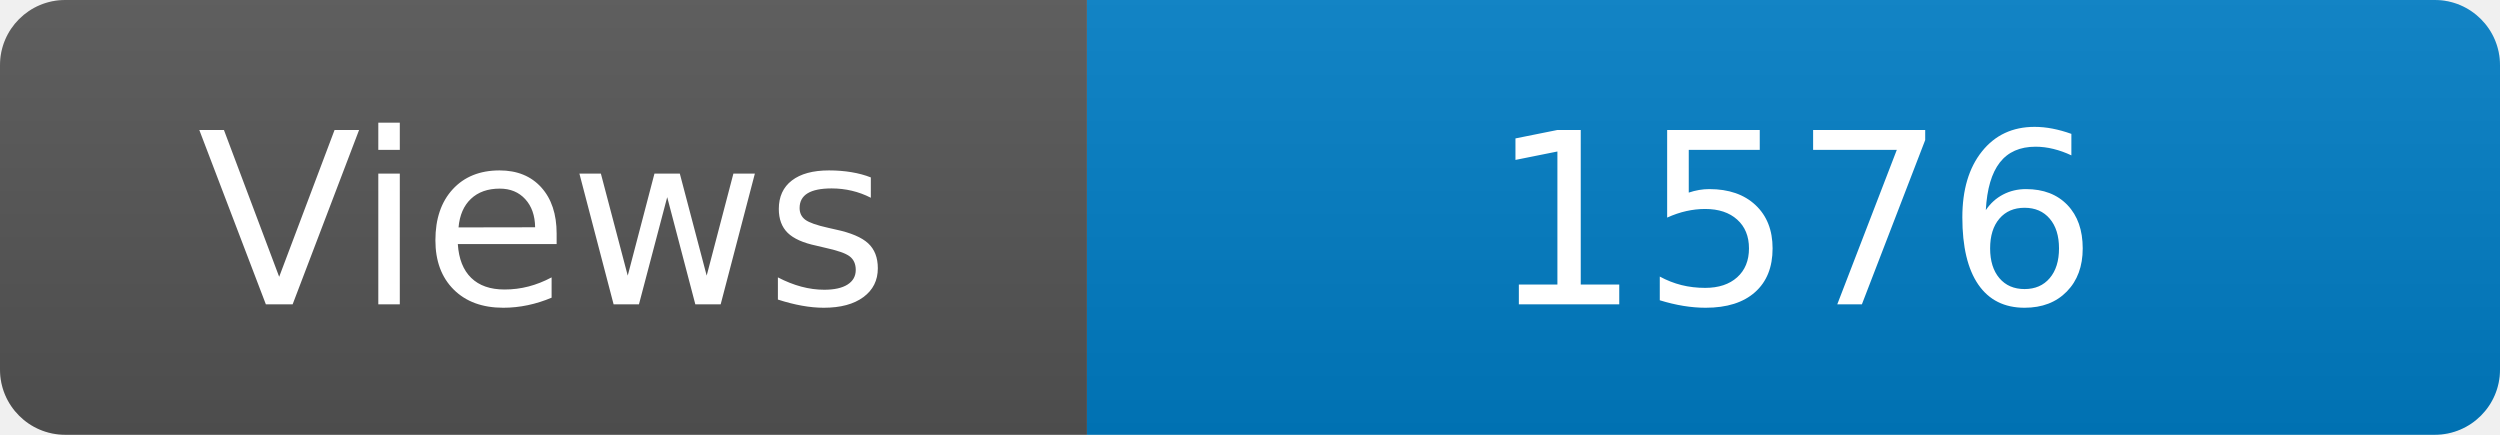
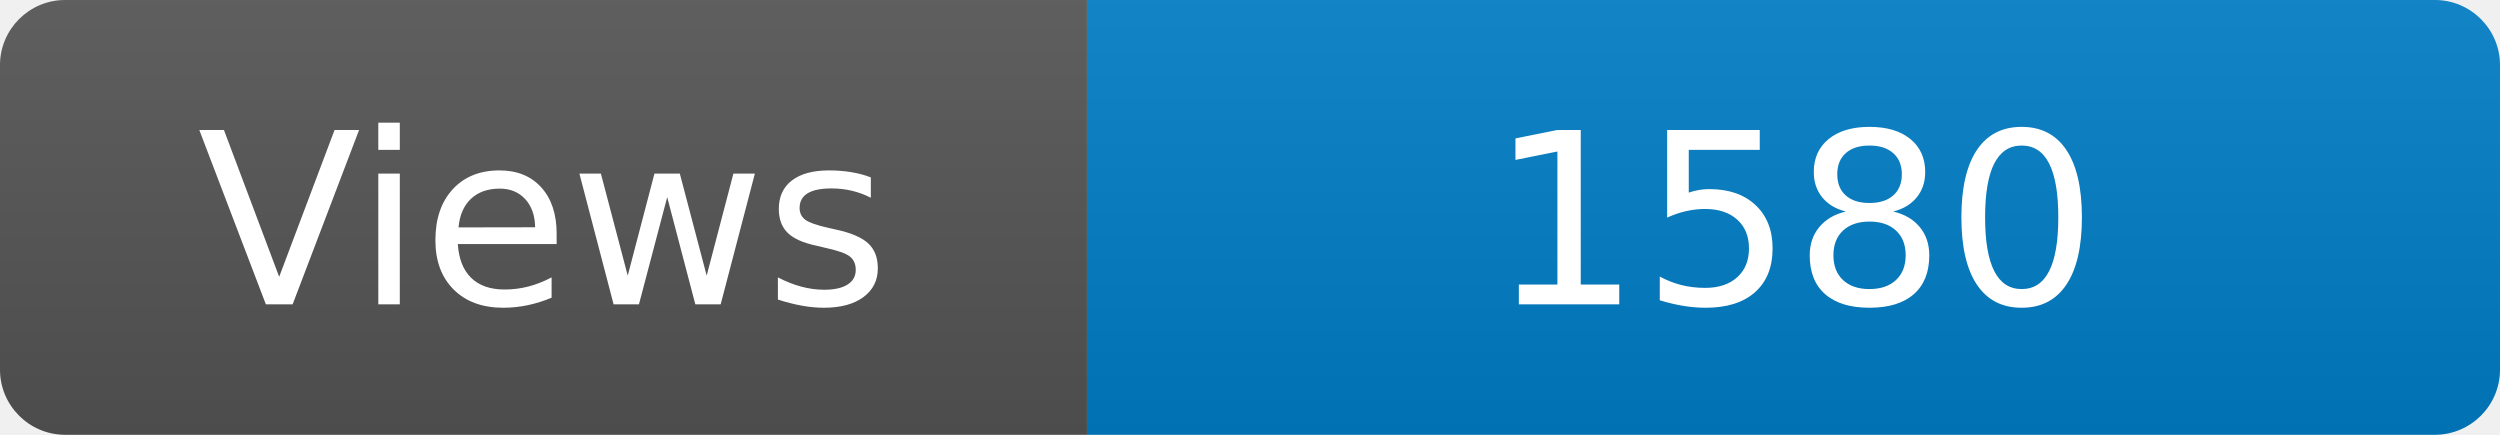
<svg xmlns="http://www.w3.org/2000/svg" width="115" height="20" role="img" aria-label="Maintained?: yes">
  <linearGradient id="s" x2="0" y2="100%">
    <stop offset="0" stop-color="#bbb" stop-opacity=".1" />
    <stop offset="1" stop-opacity=".1" />
  </linearGradient>
  <clipPath id="r">
    <rect width="115" height="20" rx="3" fill="#fff" />
  </clipPath>
  <g clip-path="url(#r)">
    <rect width="50" height="20" fill="#555" />
    <rect x="50" width="160" height="20" fill="#007ec6" />
    <rect width="115" height="20" fill="url(#s)" />
  </g>
  <g fill="#fff" text-anchor="middle" font-family="Verdana,Geneva,DejaVu Sans,sans-serif" font-size="110">
    <text x="250" y="140" transform="scale(.1)" fill="#fff">Views</text>
-     <text x="825" y="140" transform="scale(.1)" fill="#fff">1576</text>
+     <text x="825" y="140" transform="scale(.1)" fill="#fff">1580</text>
  </g>
</svg>
